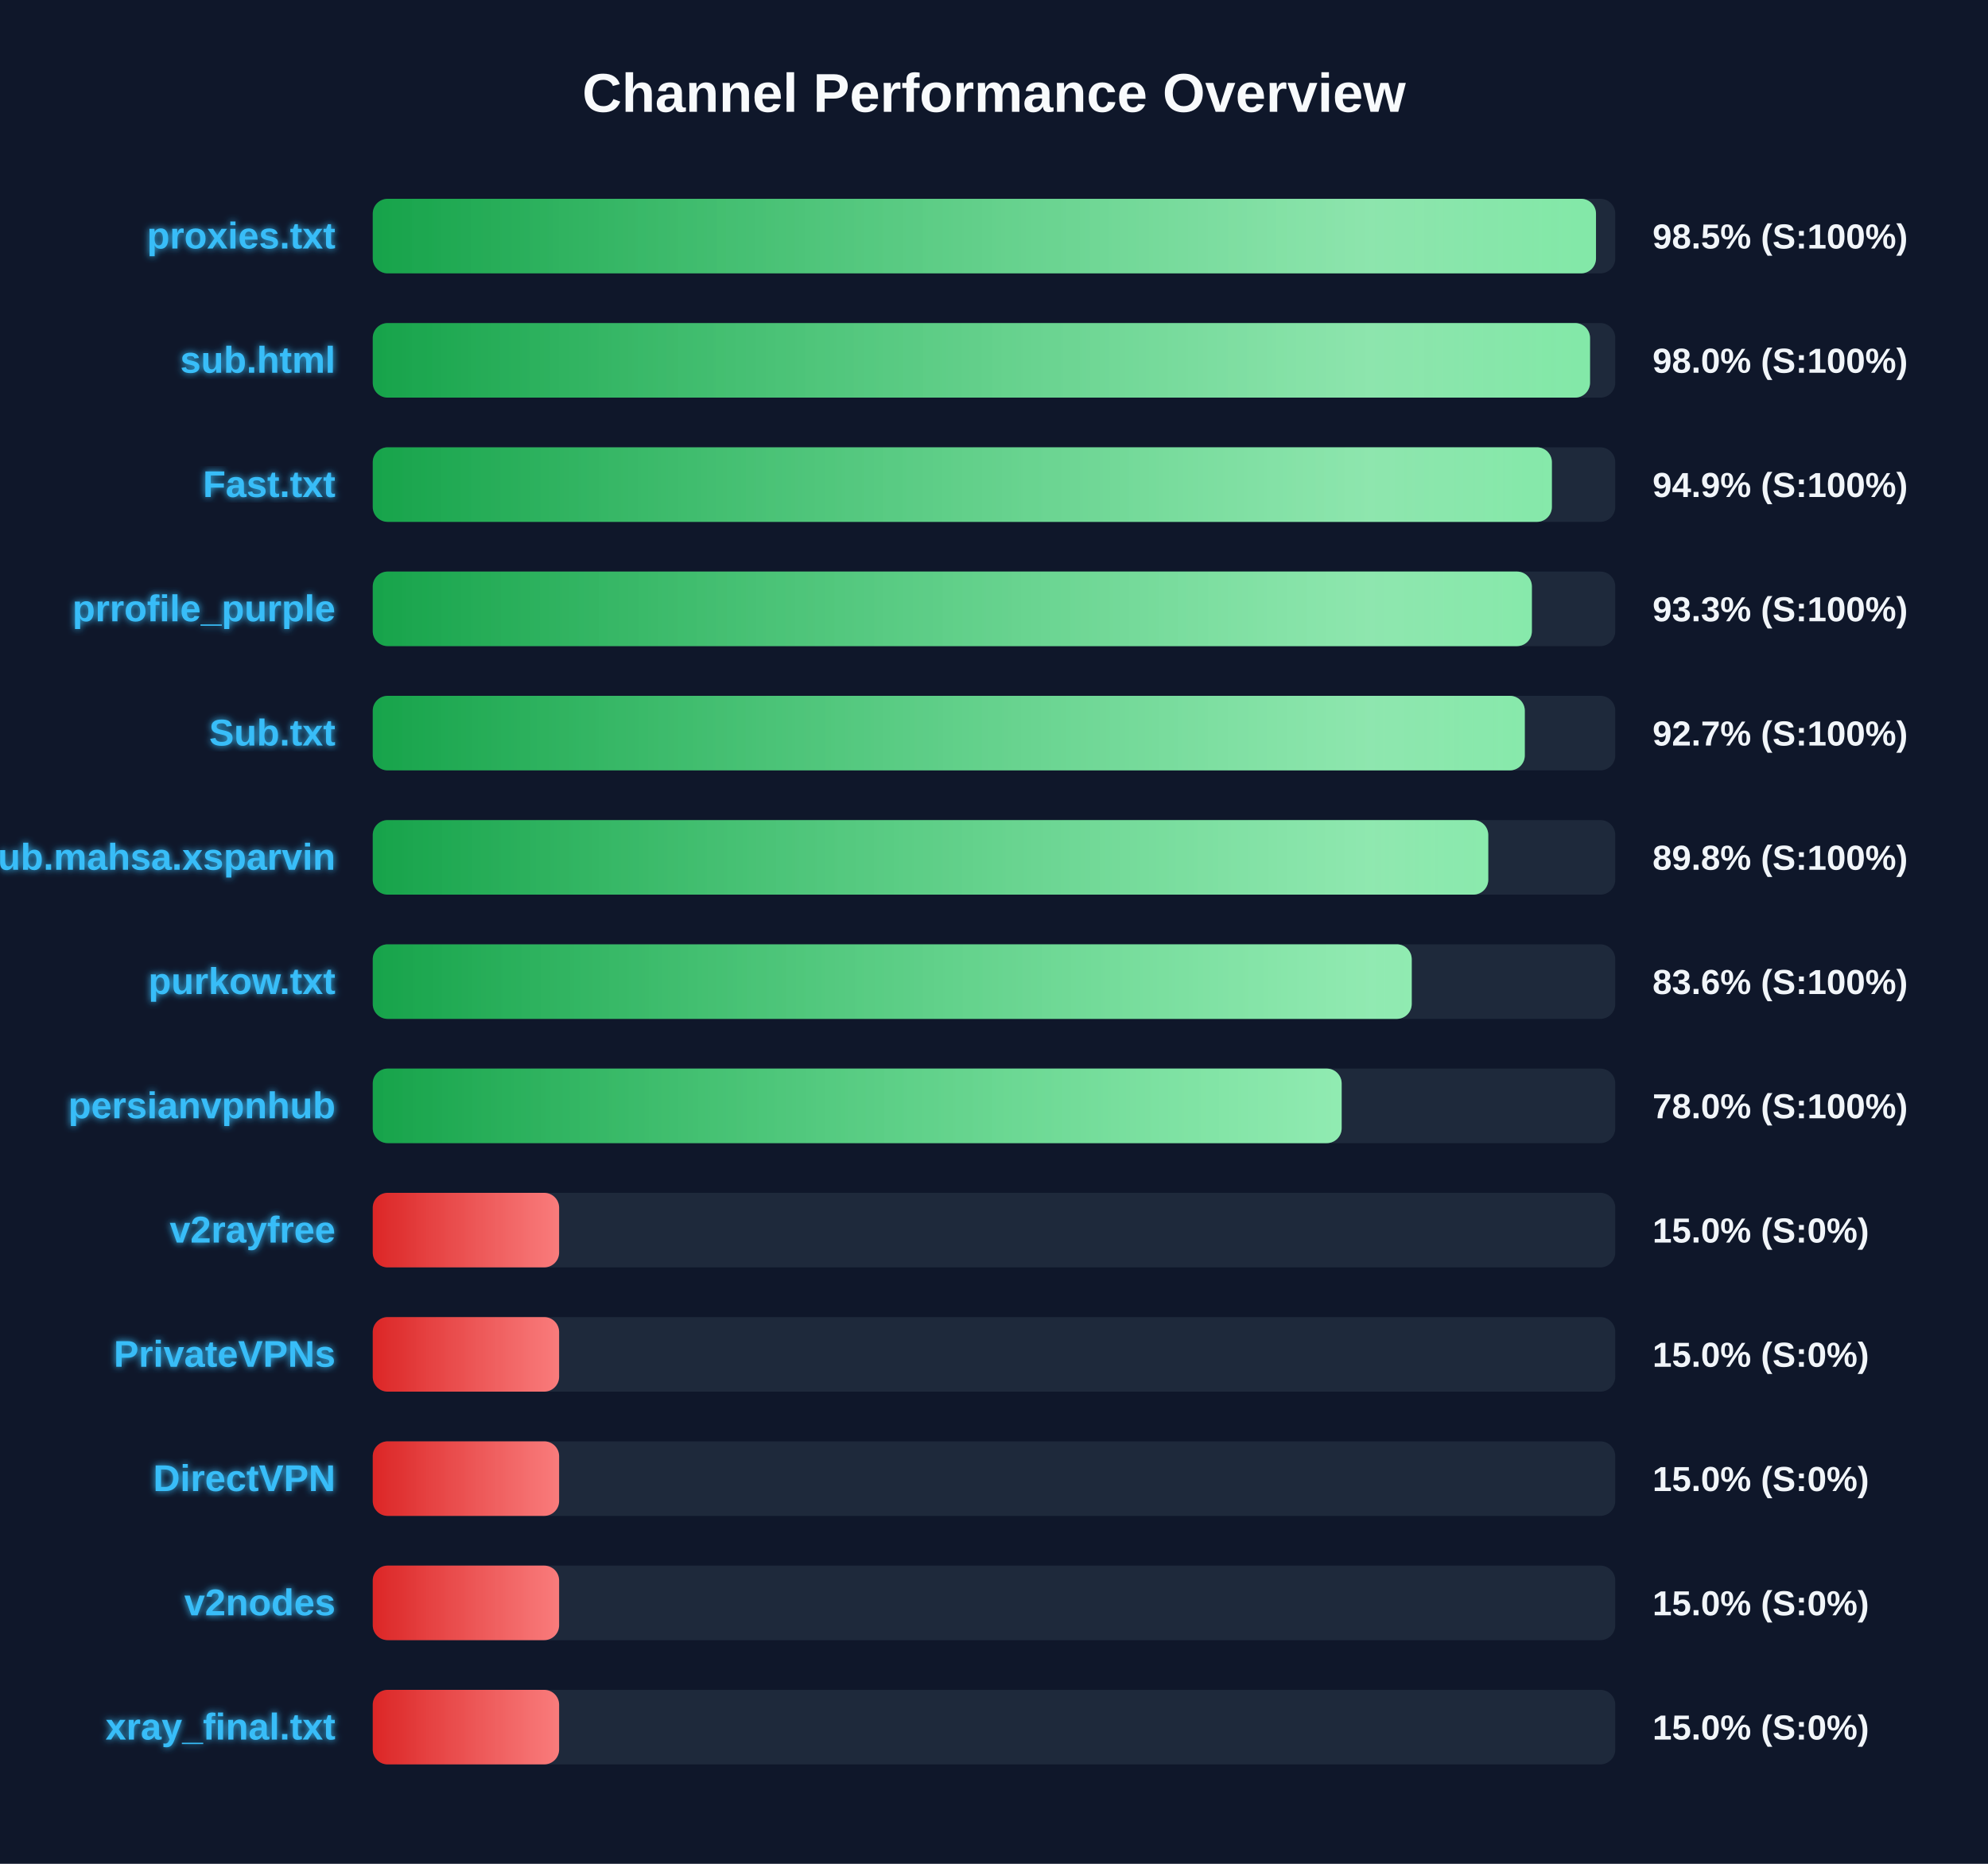
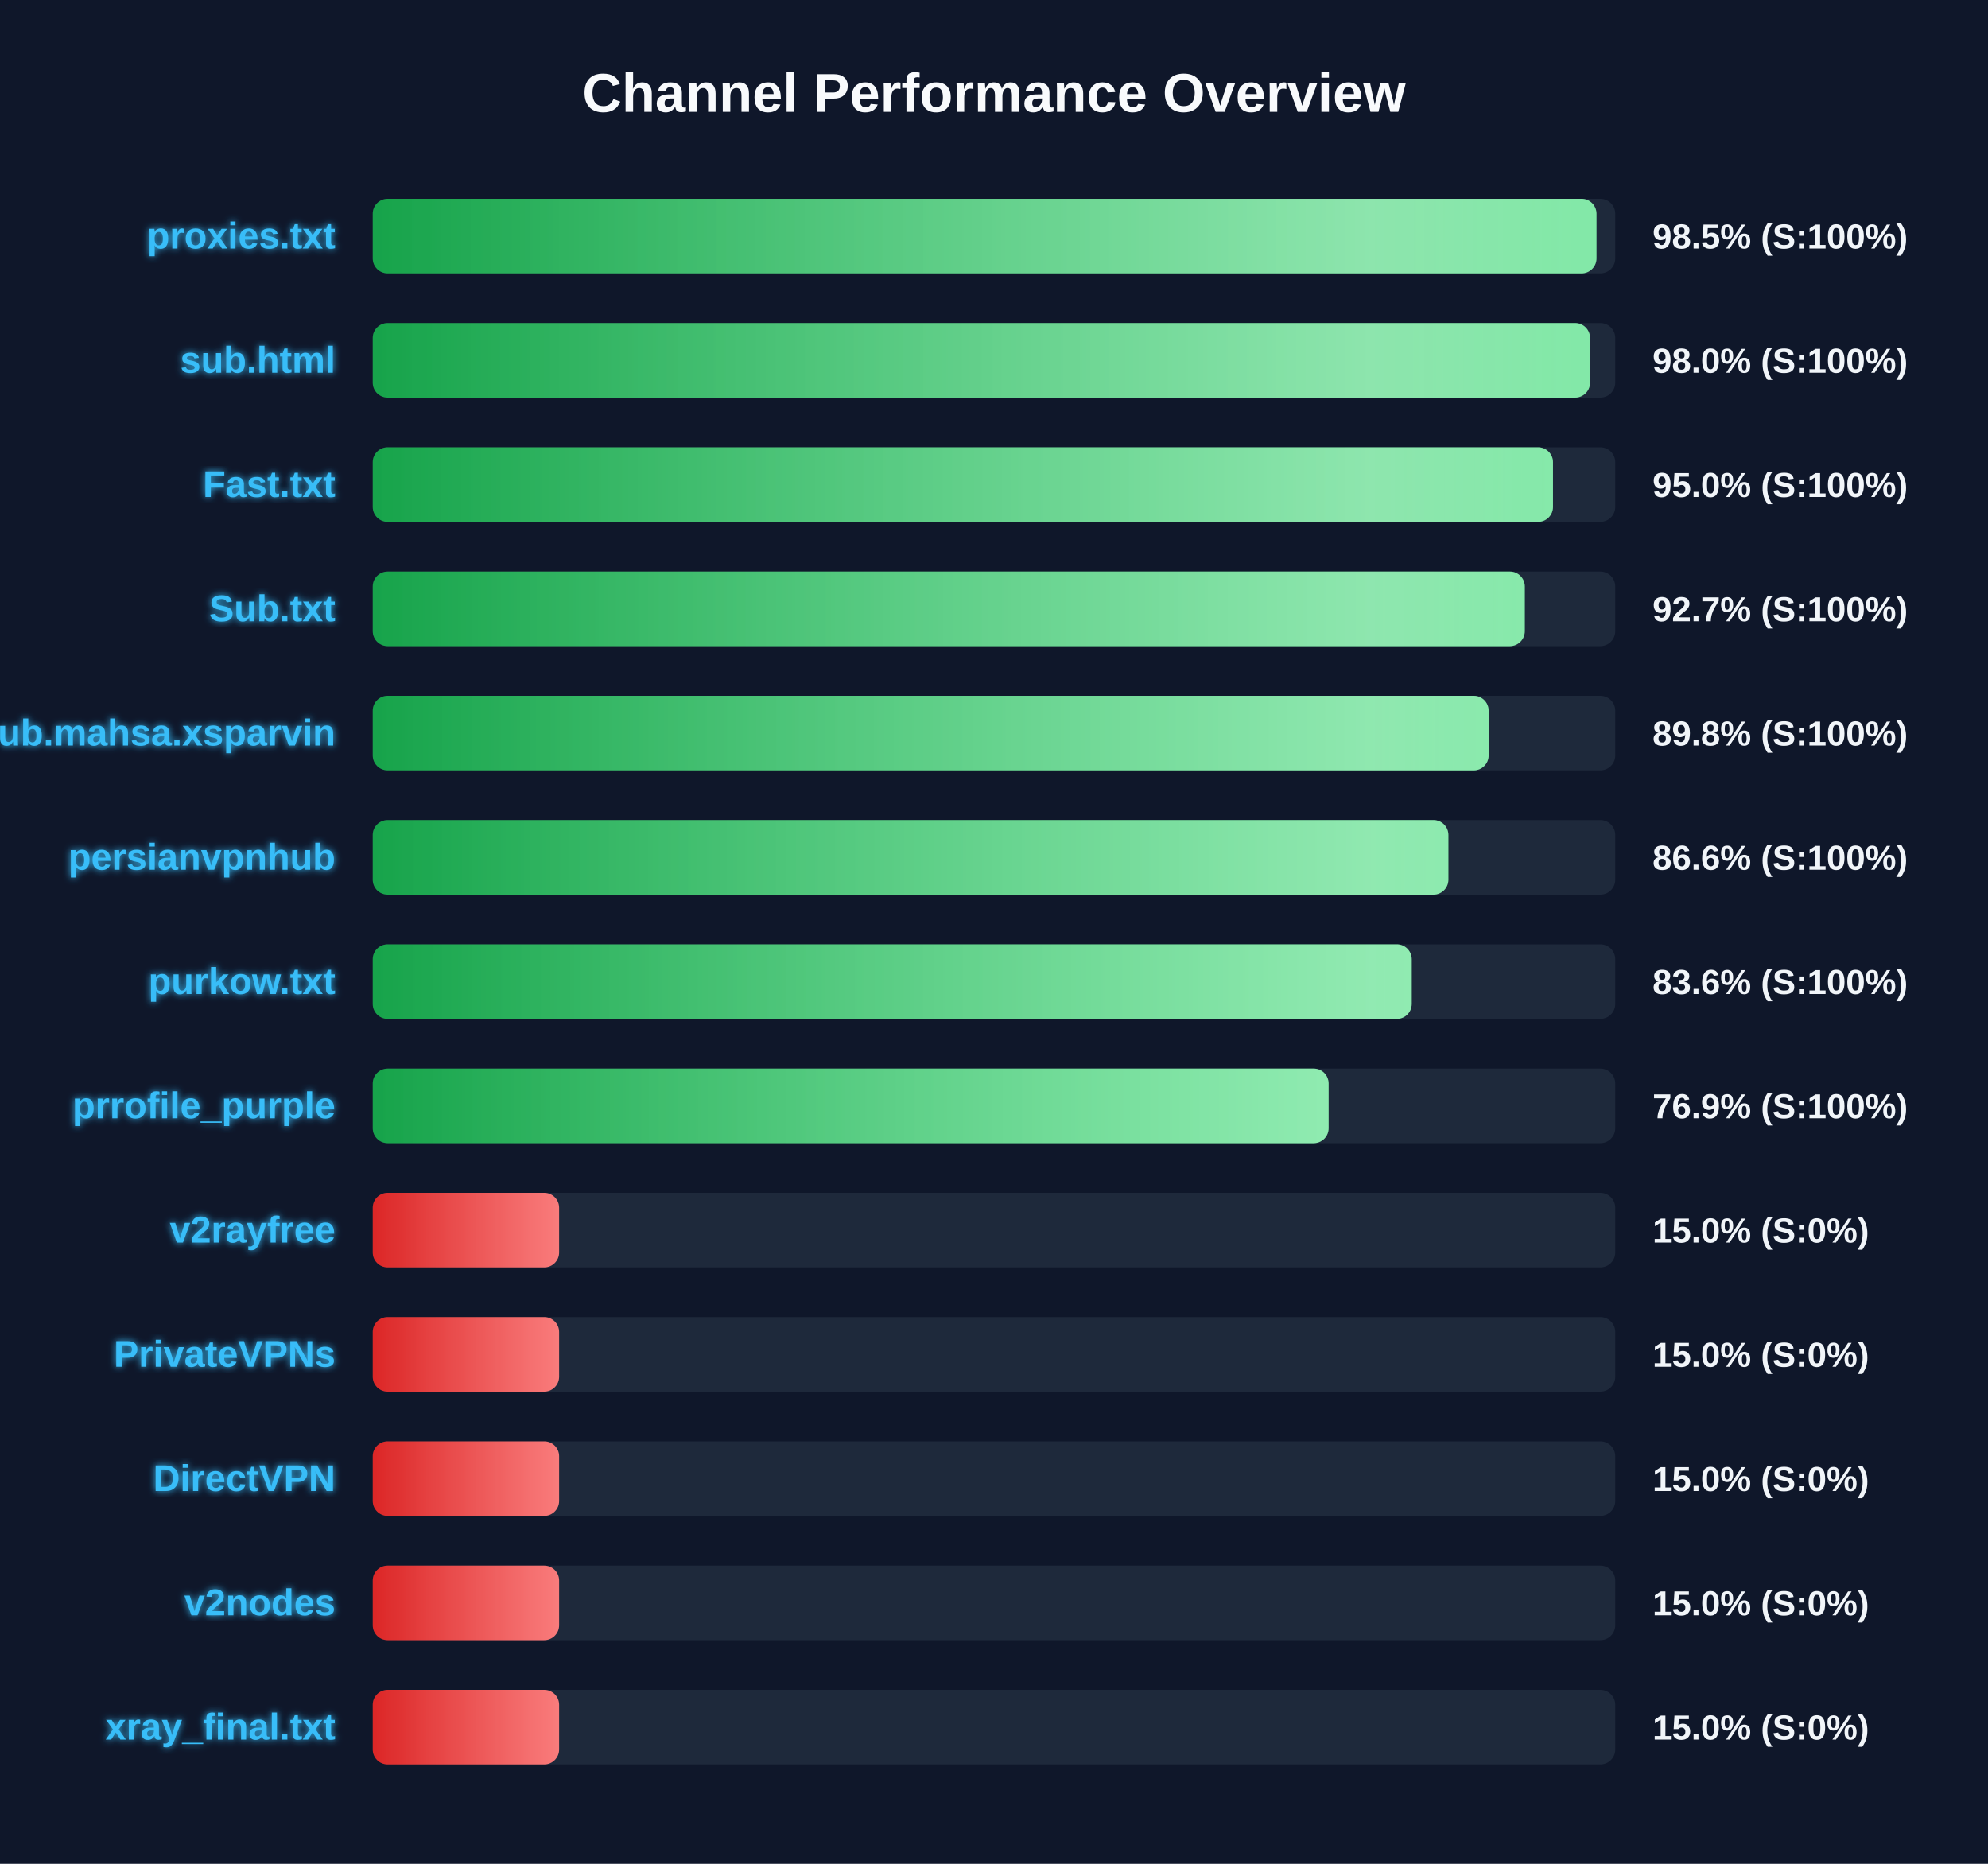
<svg xmlns="http://www.w3.org/2000/svg" width="800" height="750" version="1.1">
  <defs>
    <linearGradient id="grad-green" x1="0%" y1="0%" x2="100%" y2="0%">
      <stop offset="0%" stop-color="#16a34a" />
      <stop offset="100%" stop-color="#4ade80" />
    </linearGradient>
    <linearGradient id="grad-yellow" x1="0%" y1="0%" x2="100%" y2="0%">
      <stop offset="0%" stop-color="#ca8a04" />
      <stop offset="100%" stop-color="#fde047" />
    </linearGradient>
    <linearGradient id="grad-red" x1="0%" y1="0%" x2="100%" y2="0%">
      <stop offset="0%" stop-color="#dc2626" />
      <stop offset="100%" stop-color="#f87171" />
    </linearGradient>
    <linearGradient id="shimmer" x1="0%" y1="0%" x2="100%" y2="0%">
      <stop offset="0%" stop-color="rgba(255,255,255,0)" />
      <stop offset="50%" stop-color="rgba(255,255,255,0.4)" />
      <stop offset="100%" stop-color="rgba(255,255,255,0)" />
    </linearGradient>
    <filter id="glow" x="-20%" y="-20%" width="140%" height="140%">
      <feGaussianBlur stdDeviation="1.5" result="blur" />
      <feComposite in="SourceGraphic" in2="blur" operator="over" />
    </filter>
  </defs>
  <style>
        .bg-rect { fill: #0f172a; }
        .title { font: bold 22px 'Segoe UI', Arial, sans-serif; fill: #f8fafc; }
        .row { font: bold 15px 'Segoe UI', Arial, sans-serif; fill: #38bdf8; filter: url(#glow); }
        .score { font: bold 14px 'Segoe UI', Arial, sans-serif; fill: #f1f5f9; }
        @keyframes shimmer-anim {
            0% { transform: translateX(-100%); }
            100% { transform: translateX(200%); }
        }
        .shimmer-rect {
            animation: shimmer-anim 2.5s infinite linear;
        }
    </style>
  <rect width="100%" height="100%" class="bg-rect" />
  <text x="400" y="45" text-anchor="middle" class="title">Channel Performance Overview</text>
  <rect x="150" y="80" width="500" height="30" fill="#1e293b" rx="6" />
  <clipPath id="clip-0">
-     <rect x="150" y="80" width="492.25" height="30" rx="6" />
+     <rect x="150" y="80" width="492.45" height="30" rx="6" />
  </clipPath>
-   <rect x="150" y="80" width="492.25" height="30" fill="url(#grad-green)" rx="6" />
+   <rect x="150" y="80" width="492.45" height="30" fill="url(#grad-green)" rx="6" />
  <g clip-path="url(#clip-0)">
    <rect x="150" y="80" width="100%" height="30" fill="url(#shimmer)" class="shimmer-rect" />
  </g>
  <text x="135" y="100" text-anchor="end" class="row">proxies.txt</text>
  <text x="665" y="100" text-anchor="start" class="score">98.5% (S:100%)</text>
  <rect x="150" y="130" width="500" height="30" fill="#1e293b" rx="6" />
  <clipPath id="clip-1">
    <rect x="150" y="130" width="489.85" height="30" rx="6" />
  </clipPath>
  <rect x="150" y="130" width="489.85" height="30" fill="url(#grad-green)" rx="6" />
  <g clip-path="url(#clip-1)">
    <rect x="150" y="130" width="100%" height="30" fill="url(#shimmer)" class="shimmer-rect" />
  </g>
  <text x="135" y="150" text-anchor="end" class="row">sub.html</text>
  <text x="665" y="150" text-anchor="start" class="score">98.0% (S:100%)</text>
  <rect x="150" y="180" width="500" height="30" fill="#1e293b" rx="6" />
  <clipPath id="clip-2">
-     <rect x="150" y="180" width="474.5" height="30" rx="6" />
+     <rect x="150" y="180" width="474.95" height="30" rx="6" />
  </clipPath>
-   <rect x="150" y="180" width="474.5" height="30" fill="url(#grad-green)" rx="6" />
+   <rect x="150" y="180" width="474.95" height="30" fill="url(#grad-green)" rx="6" />
  <g clip-path="url(#clip-2)">
    <rect x="150" y="180" width="100%" height="30" fill="url(#shimmer)" class="shimmer-rect" />
  </g>
  <text x="135" y="200" text-anchor="end" class="row">Fast.txt</text>
-   <text x="665" y="200" text-anchor="start" class="score">94.9% (S:100%)</text>
+   <text x="665" y="200" text-anchor="start" class="score">95.0% (S:100%)</text>
  <rect x="150" y="230" width="500" height="30" fill="#1e293b" rx="6" />
  <clipPath id="clip-3">
-     <rect x="150" y="230" width="466.45" height="30" rx="6" />
+     <rect x="150" y="230" width="463.6" height="30" rx="6" />
  </clipPath>
-   <rect x="150" y="230" width="466.45" height="30" fill="url(#grad-green)" rx="6" />
+   <rect x="150" y="230" width="463.6" height="30" fill="url(#grad-green)" rx="6" />
  <g clip-path="url(#clip-3)">
    <rect x="150" y="230" width="100%" height="30" fill="url(#shimmer)" class="shimmer-rect" />
  </g>
-   <text x="135" y="250" text-anchor="end" class="row">prrofile_purple</text>
-   <text x="665" y="250" text-anchor="start" class="score">93.3% (S:100%)</text>
+   <text x="135" y="250" text-anchor="end" class="row">Sub.txt</text>
+   <text x="665" y="250" text-anchor="start" class="score">92.7% (S:100%)</text>
  <rect x="150" y="280" width="500" height="30" fill="#1e293b" rx="6" />
  <clipPath id="clip-4">
-     <rect x="150" y="280" width="463.6" height="30" rx="6" />
+     <rect x="150" y="280" width="449.05" height="30" rx="6" />
  </clipPath>
-   <rect x="150" y="280" width="463.6" height="30" fill="url(#grad-green)" rx="6" />
+   <rect x="150" y="280" width="449.05" height="30" fill="url(#grad-green)" rx="6" />
  <g clip-path="url(#clip-4)">
    <rect x="150" y="280" width="100%" height="30" fill="url(#shimmer)" class="shimmer-rect" />
  </g>
-   <text x="135" y="300" text-anchor="end" class="row">Sub.txt</text>
-   <text x="665" y="300" text-anchor="start" class="score">92.7% (S:100%)</text>
+   <text x="135" y="300" text-anchor="end" class="row">Sub.mahsa.xsparvin</text>
+   <text x="665" y="300" text-anchor="start" class="score">89.8% (S:100%)</text>
  <rect x="150" y="330" width="500" height="30" fill="#1e293b" rx="6" />
  <clipPath id="clip-5">
-     <rect x="150" y="330" width="448.9" height="30" rx="6" />
+     <rect x="150" y="330" width="432.85" height="30" rx="6" />
  </clipPath>
-   <rect x="150" y="330" width="448.9" height="30" fill="url(#grad-green)" rx="6" />
+   <rect x="150" y="330" width="432.85" height="30" fill="url(#grad-green)" rx="6" />
  <g clip-path="url(#clip-5)">
    <rect x="150" y="330" width="100%" height="30" fill="url(#shimmer)" class="shimmer-rect" />
  </g>
-   <text x="135" y="350" text-anchor="end" class="row">Sub.mahsa.xsparvin</text>
-   <text x="665" y="350" text-anchor="start" class="score">89.8% (S:100%)</text>
+   <text x="135" y="350" text-anchor="end" class="row">persianvpnhub</text>
+   <text x="665" y="350" text-anchor="start" class="score">86.6% (S:100%)</text>
  <rect x="150" y="380" width="500" height="30" fill="#1e293b" rx="6" />
  <clipPath id="clip-6">
    <rect x="150" y="380" width="418.1" height="30" rx="6" />
  </clipPath>
  <rect x="150" y="380" width="418.1" height="30" fill="url(#grad-green)" rx="6" />
  <g clip-path="url(#clip-6)">
    <rect x="150" y="380" width="100%" height="30" fill="url(#shimmer)" class="shimmer-rect" />
  </g>
  <text x="135" y="400" text-anchor="end" class="row">purkow.txt</text>
  <text x="665" y="400" text-anchor="start" class="score">83.6% (S:100%)</text>
  <rect x="150" y="430" width="500" height="30" fill="#1e293b" rx="6" />
  <clipPath id="clip-7">
-     <rect x="150" y="430" width="389.9" height="30" rx="6" />
+     <rect x="150" y="430" width="384.65" height="30" rx="6" />
  </clipPath>
-   <rect x="150" y="430" width="389.9" height="30" fill="url(#grad-green)" rx="6" />
+   <rect x="150" y="430" width="384.65" height="30" fill="url(#grad-green)" rx="6" />
  <g clip-path="url(#clip-7)">
    <rect x="150" y="430" width="100%" height="30" fill="url(#shimmer)" class="shimmer-rect" />
  </g>
-   <text x="135" y="450" text-anchor="end" class="row">persianvpnhub</text>
-   <text x="665" y="450" text-anchor="start" class="score">78.0% (S:100%)</text>
+   <text x="135" y="450" text-anchor="end" class="row">prrofile_purple</text>
+   <text x="665" y="450" text-anchor="start" class="score">76.9% (S:100%)</text>
  <rect x="150" y="480" width="500" height="30" fill="#1e293b" rx="6" />
  <clipPath id="clip-8">
    <rect x="150" y="480" width="75.0" height="30" rx="6" />
  </clipPath>
  <rect x="150" y="480" width="75.0" height="30" fill="url(#grad-red)" rx="6" />
  <g clip-path="url(#clip-8)">
    <rect x="150" y="480" width="100%" height="30" fill="url(#shimmer)" class="shimmer-rect" />
  </g>
  <text x="135" y="500" text-anchor="end" class="row">v2rayfree</text>
  <text x="665" y="500" text-anchor="start" class="score">15.0% (S:0%)</text>
  <rect x="150" y="530" width="500" height="30" fill="#1e293b" rx="6" />
  <clipPath id="clip-9">
    <rect x="150" y="530" width="75.0" height="30" rx="6" />
  </clipPath>
  <rect x="150" y="530" width="75.0" height="30" fill="url(#grad-red)" rx="6" />
  <g clip-path="url(#clip-9)">
    <rect x="150" y="530" width="100%" height="30" fill="url(#shimmer)" class="shimmer-rect" />
  </g>
  <text x="135" y="550" text-anchor="end" class="row">PrivateVPNs</text>
  <text x="665" y="550" text-anchor="start" class="score">15.0% (S:0%)</text>
  <rect x="150" y="580" width="500" height="30" fill="#1e293b" rx="6" />
  <clipPath id="clip-10">
    <rect x="150" y="580" width="75.0" height="30" rx="6" />
  </clipPath>
  <rect x="150" y="580" width="75.0" height="30" fill="url(#grad-red)" rx="6" />
  <g clip-path="url(#clip-10)">
    <rect x="150" y="580" width="100%" height="30" fill="url(#shimmer)" class="shimmer-rect" />
  </g>
  <text x="135" y="600" text-anchor="end" class="row">DirectVPN</text>
  <text x="665" y="600" text-anchor="start" class="score">15.0% (S:0%)</text>
  <rect x="150" y="630" width="500" height="30" fill="#1e293b" rx="6" />
  <clipPath id="clip-11">
    <rect x="150" y="630" width="75.0" height="30" rx="6" />
  </clipPath>
  <rect x="150" y="630" width="75.0" height="30" fill="url(#grad-red)" rx="6" />
  <g clip-path="url(#clip-11)">
    <rect x="150" y="630" width="100%" height="30" fill="url(#shimmer)" class="shimmer-rect" />
  </g>
  <text x="135" y="650" text-anchor="end" class="row">v2nodes</text>
  <text x="665" y="650" text-anchor="start" class="score">15.0% (S:0%)</text>
  <rect x="150" y="680" width="500" height="30" fill="#1e293b" rx="6" />
  <clipPath id="clip-12">
    <rect x="150" y="680" width="75.0" height="30" rx="6" />
  </clipPath>
  <rect x="150" y="680" width="75.0" height="30" fill="url(#grad-red)" rx="6" />
  <g clip-path="url(#clip-12)">
    <rect x="150" y="680" width="100%" height="30" fill="url(#shimmer)" class="shimmer-rect" />
  </g>
  <text x="135" y="700" text-anchor="end" class="row">xray_final.txt</text>
  <text x="665" y="700" text-anchor="start" class="score">15.0% (S:0%)</text>
</svg>
